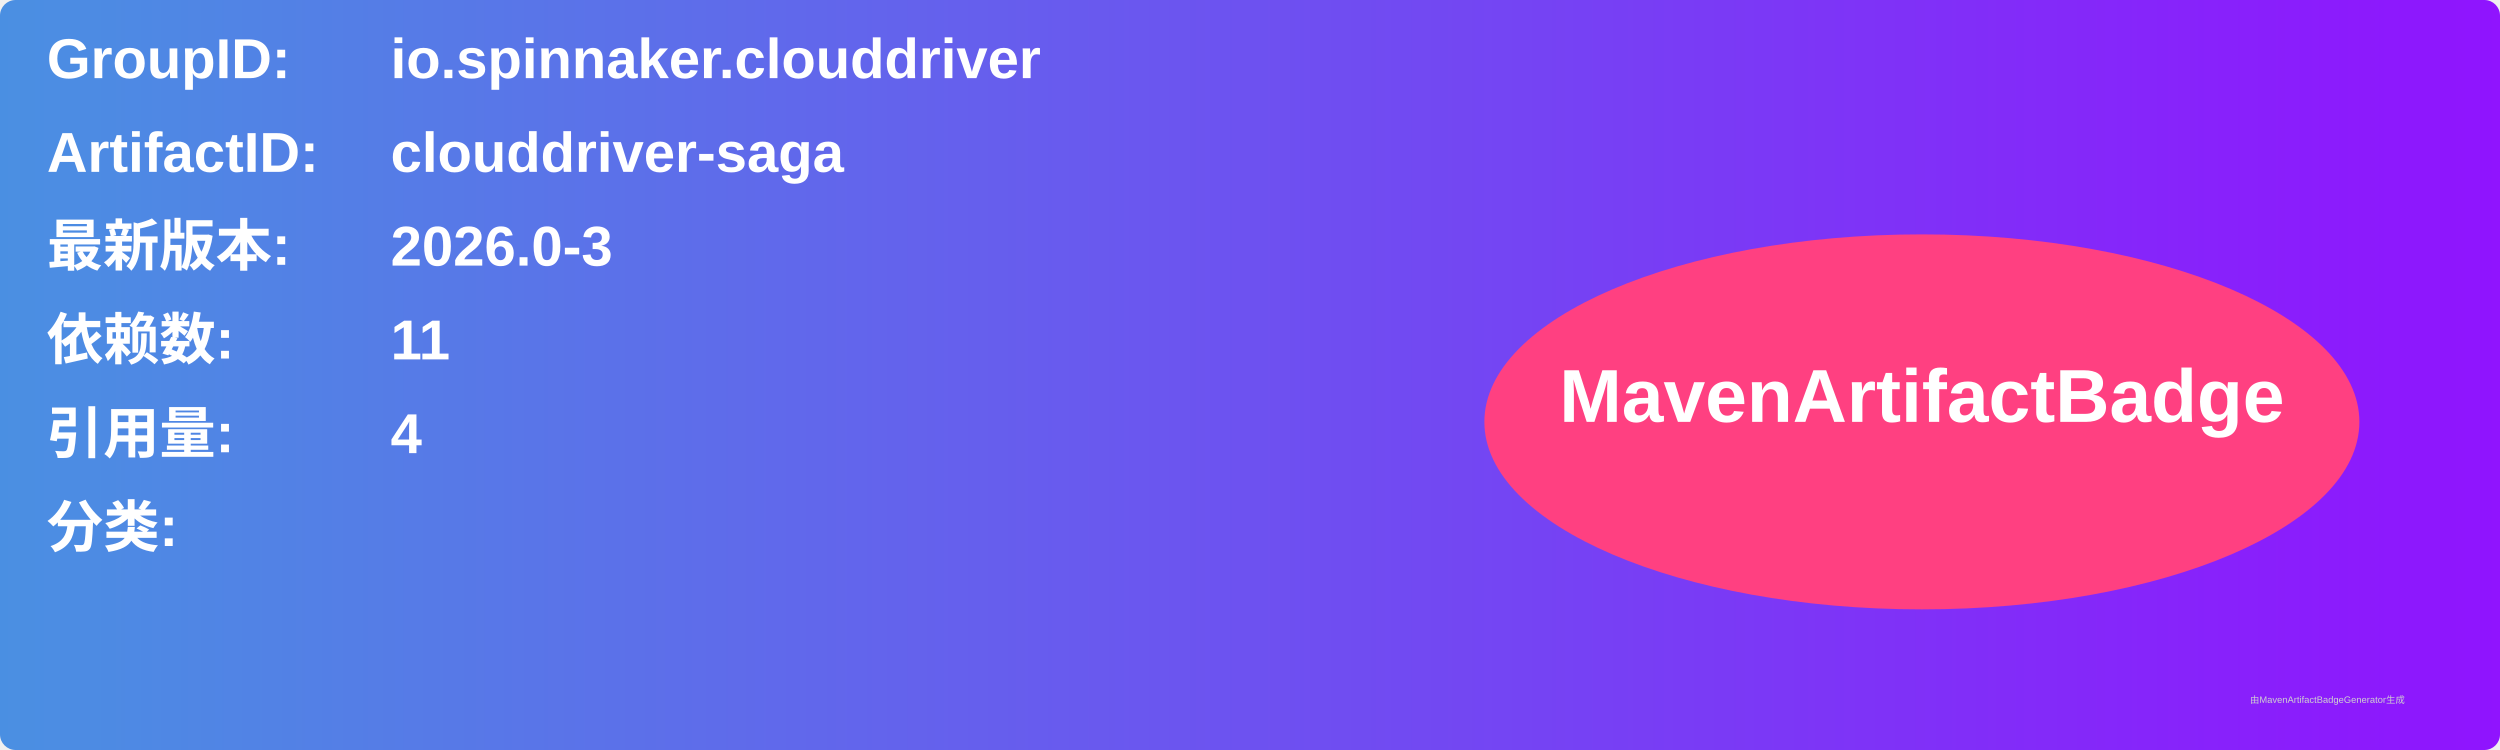
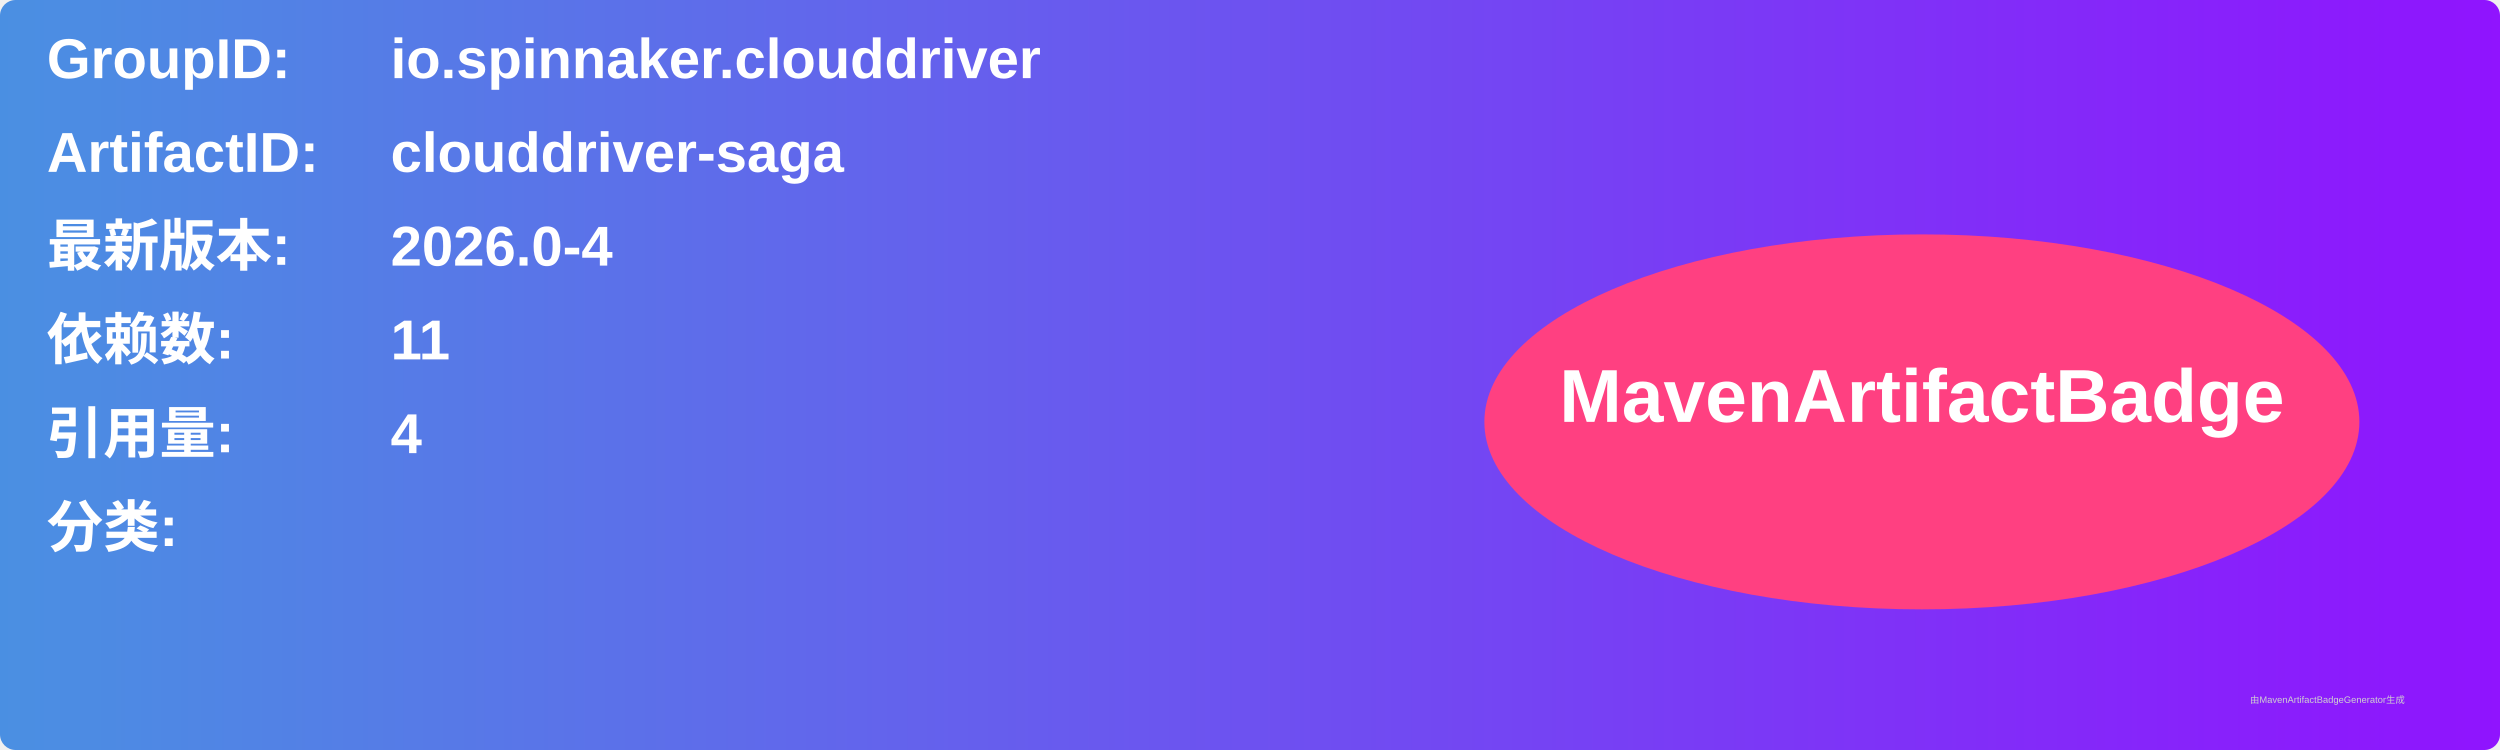
<svg xmlns="http://www.w3.org/2000/svg" width="800" height="240" viewBox="0 0 800 240">
  <linearGradient id="grad" x1="0%" y1="0%" x2="100%" y2="0%">
    <stop offset="0%" stop-color="#4a90e2" />
    <stop offset="100%" stop-color="#9013fe" />
  </linearGradient>
  <rect width="100%" height="100%" rx="5" ry="5" fill="url(#grad)" />
  <g transform="translate(15, 15)">
    <text x="0" y="10" font-family="Arial" font-size="18" fill="white" font-weight="bold" width="260">GroupID:</text>
    <text x="110" y="10" font-family="Arial" font-size="18" fill="white" font-weight="bold" width="460">io.spinnaker.clouddriver</text>
    <text x="0" y="40" font-family="Arial" font-size="18" fill="white" font-weight="bold" width="260">ArtifactID:</text>
    <text x="110" y="40" font-family="Arial" font-size="18" fill="white" font-weight="bold" width="460">clouddriver-saga</text>
    <text x="0" y="70" font-family="Arial" font-size="18" fill="white" font-weight="bold">最新版本:</text>
    <text x="110" y="70" font-family="Arial" font-size="18" fill="white" font-weight="bold">
-       <tspan font-weight="bold">2026.0-3</tspan>
+       <tspan font-weight="bold">2026.0-4</tspan>
    </text>
    <text x="0" y="100" font-family="Arial" font-size="18" fill="white" font-weight="bold">依赖数: </text>
    <text x="110" y="100" font-family="Arial" font-size="18" fill="white">
      <tspan font-weight="bold">11</tspan>
    </text>
    <text x="0" y="130" font-family="Arial" font-size="18" fill="white" font-weight="bold">引用量: </text>
    <text x="110" y="130" font-family="Arial" font-size="18" fill="white">
      <tspan font-weight="bold">4</tspan>
    </text>
    <text x="0" y="160" font-family="Arial" font-size="18" fill="white" font-weight="bold">分类:</text>
    <text x="10" y="190" font-family="Arial" font-size="10" fill="white">
      <tspan font-weight="bold" />
    </text>
    <ellipse cx="600" cy="120" rx="140" ry="60" fill="#ff4081" />
    <text x="600" y="120" text-anchor="middle" font-family="Arial" font-size="24" fill="white" font-weight="bold">MavenArtifactBadge</text>
  </g>
  <text x="720" y="225" font-family="Arial" font-size="3" fill="#d0d0d0">由MavenArtifactBadgeGenerator生成</text>
</svg>
